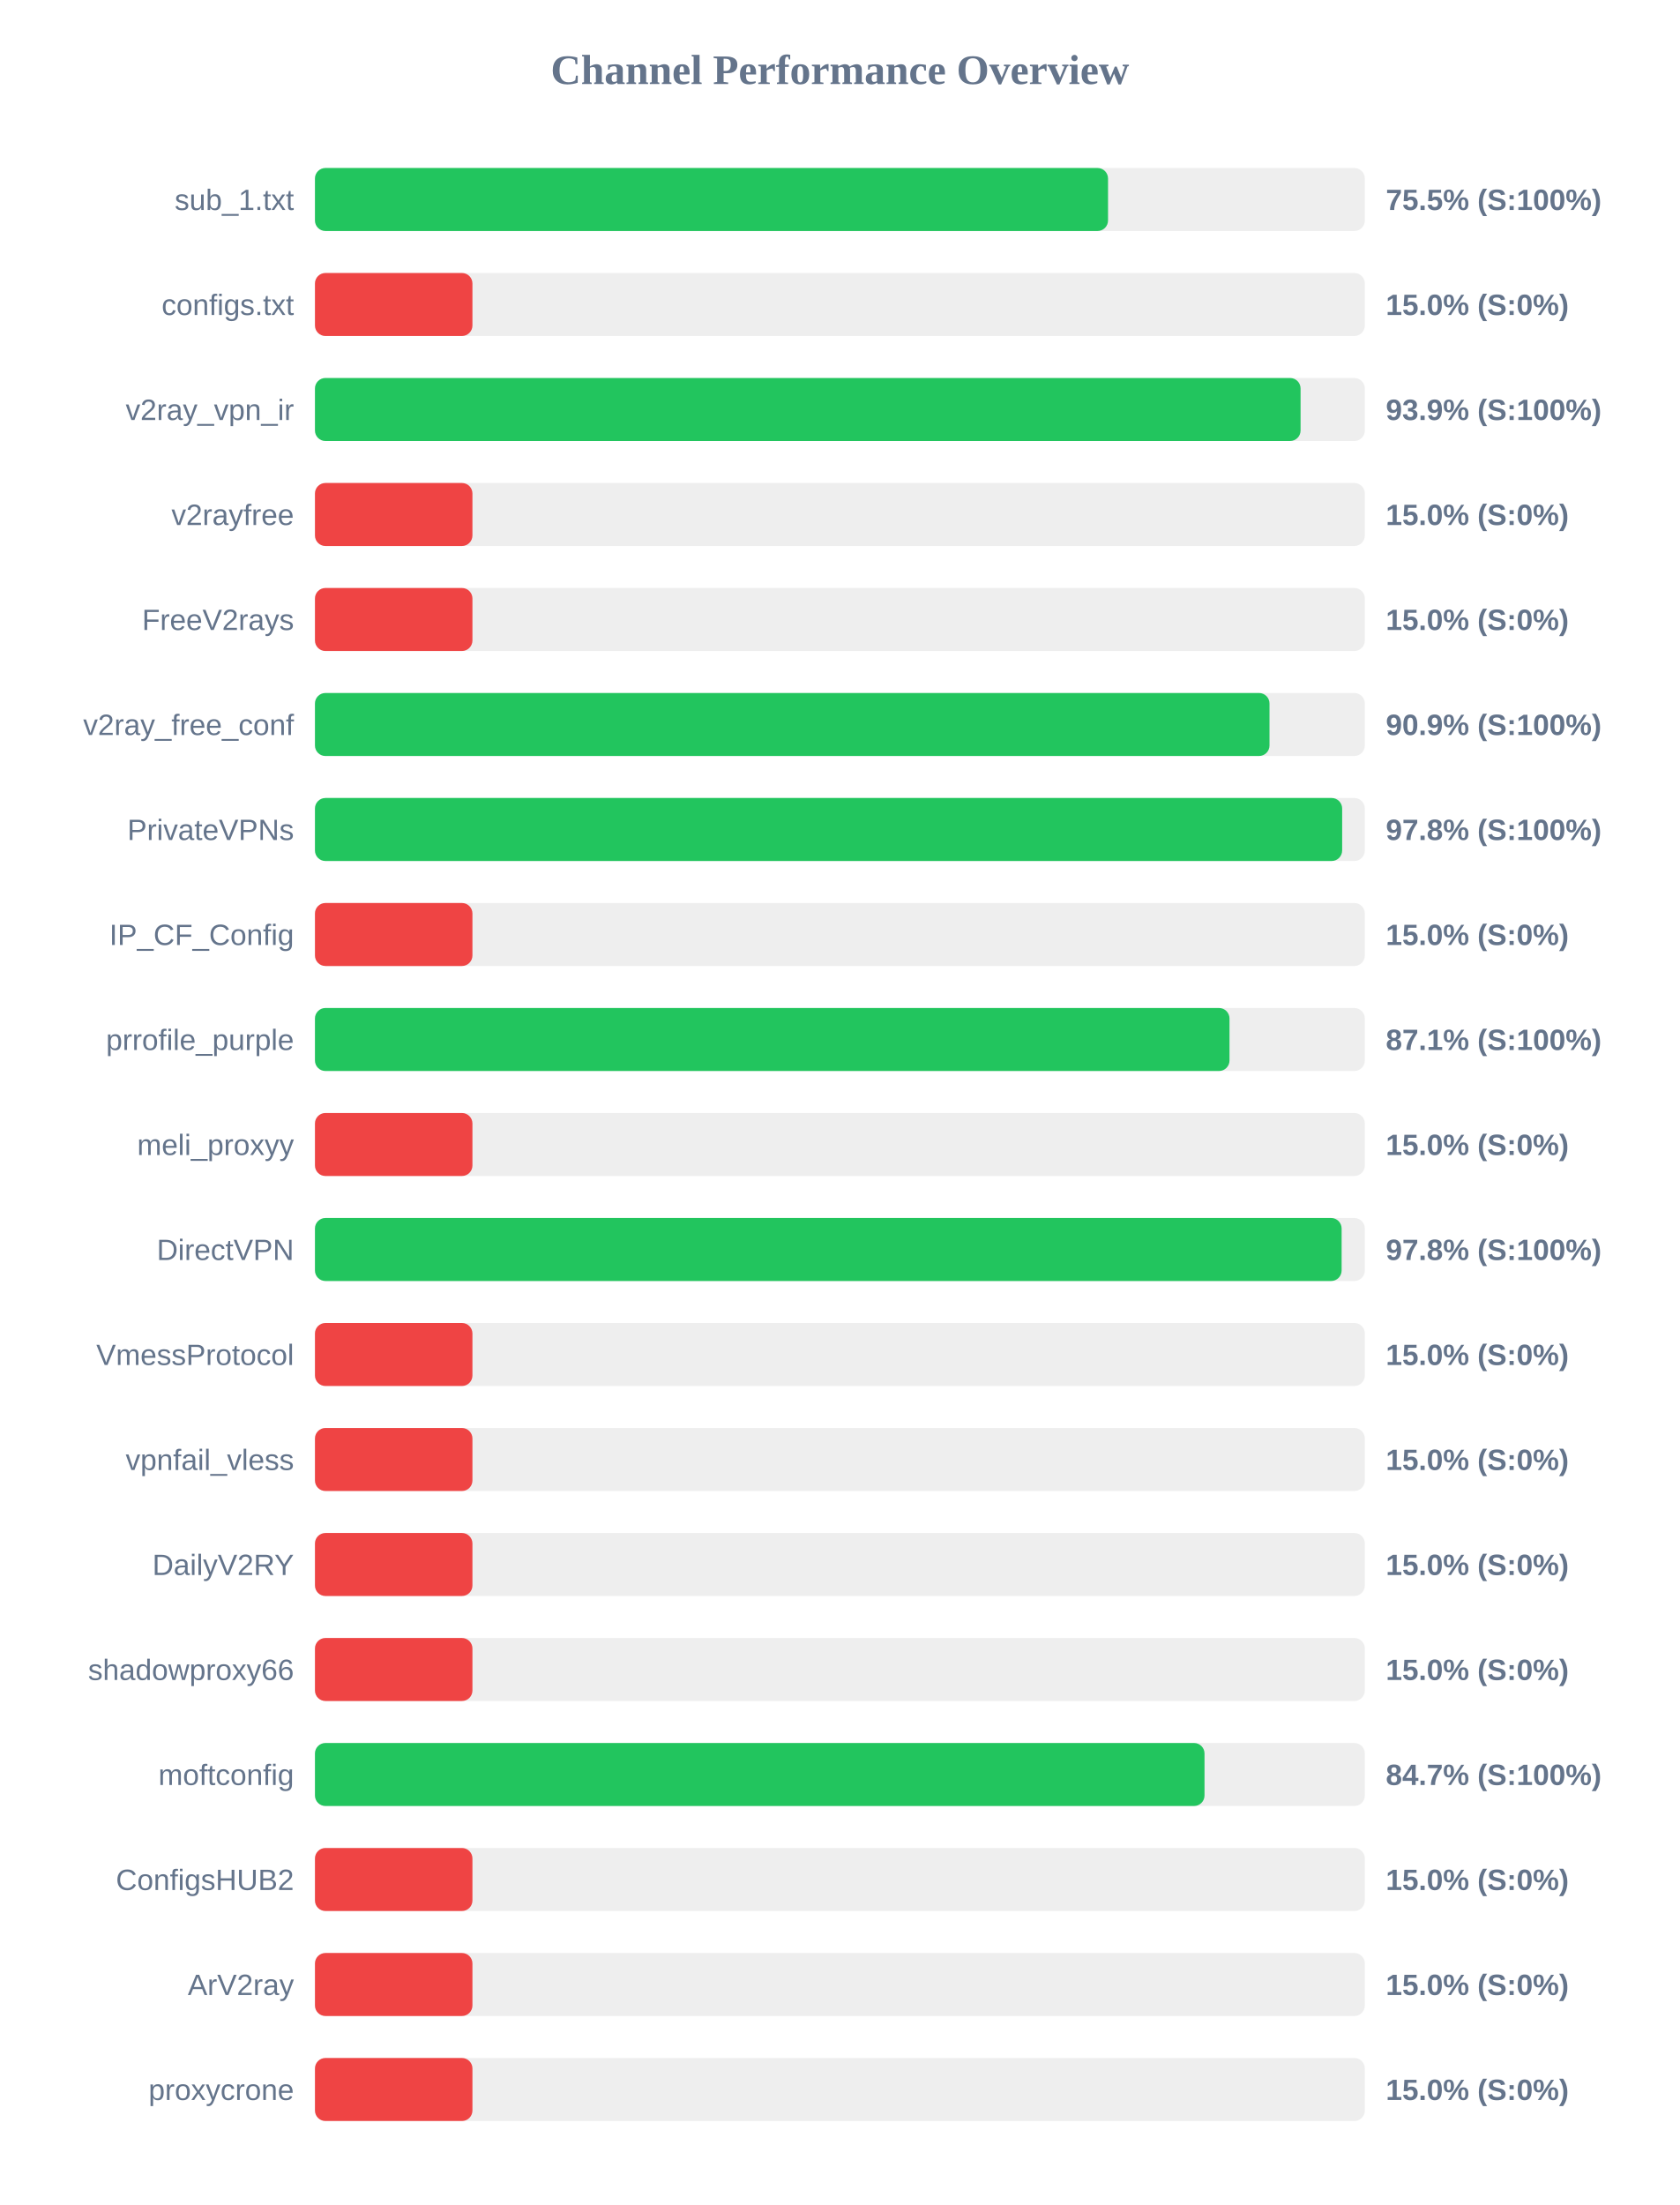
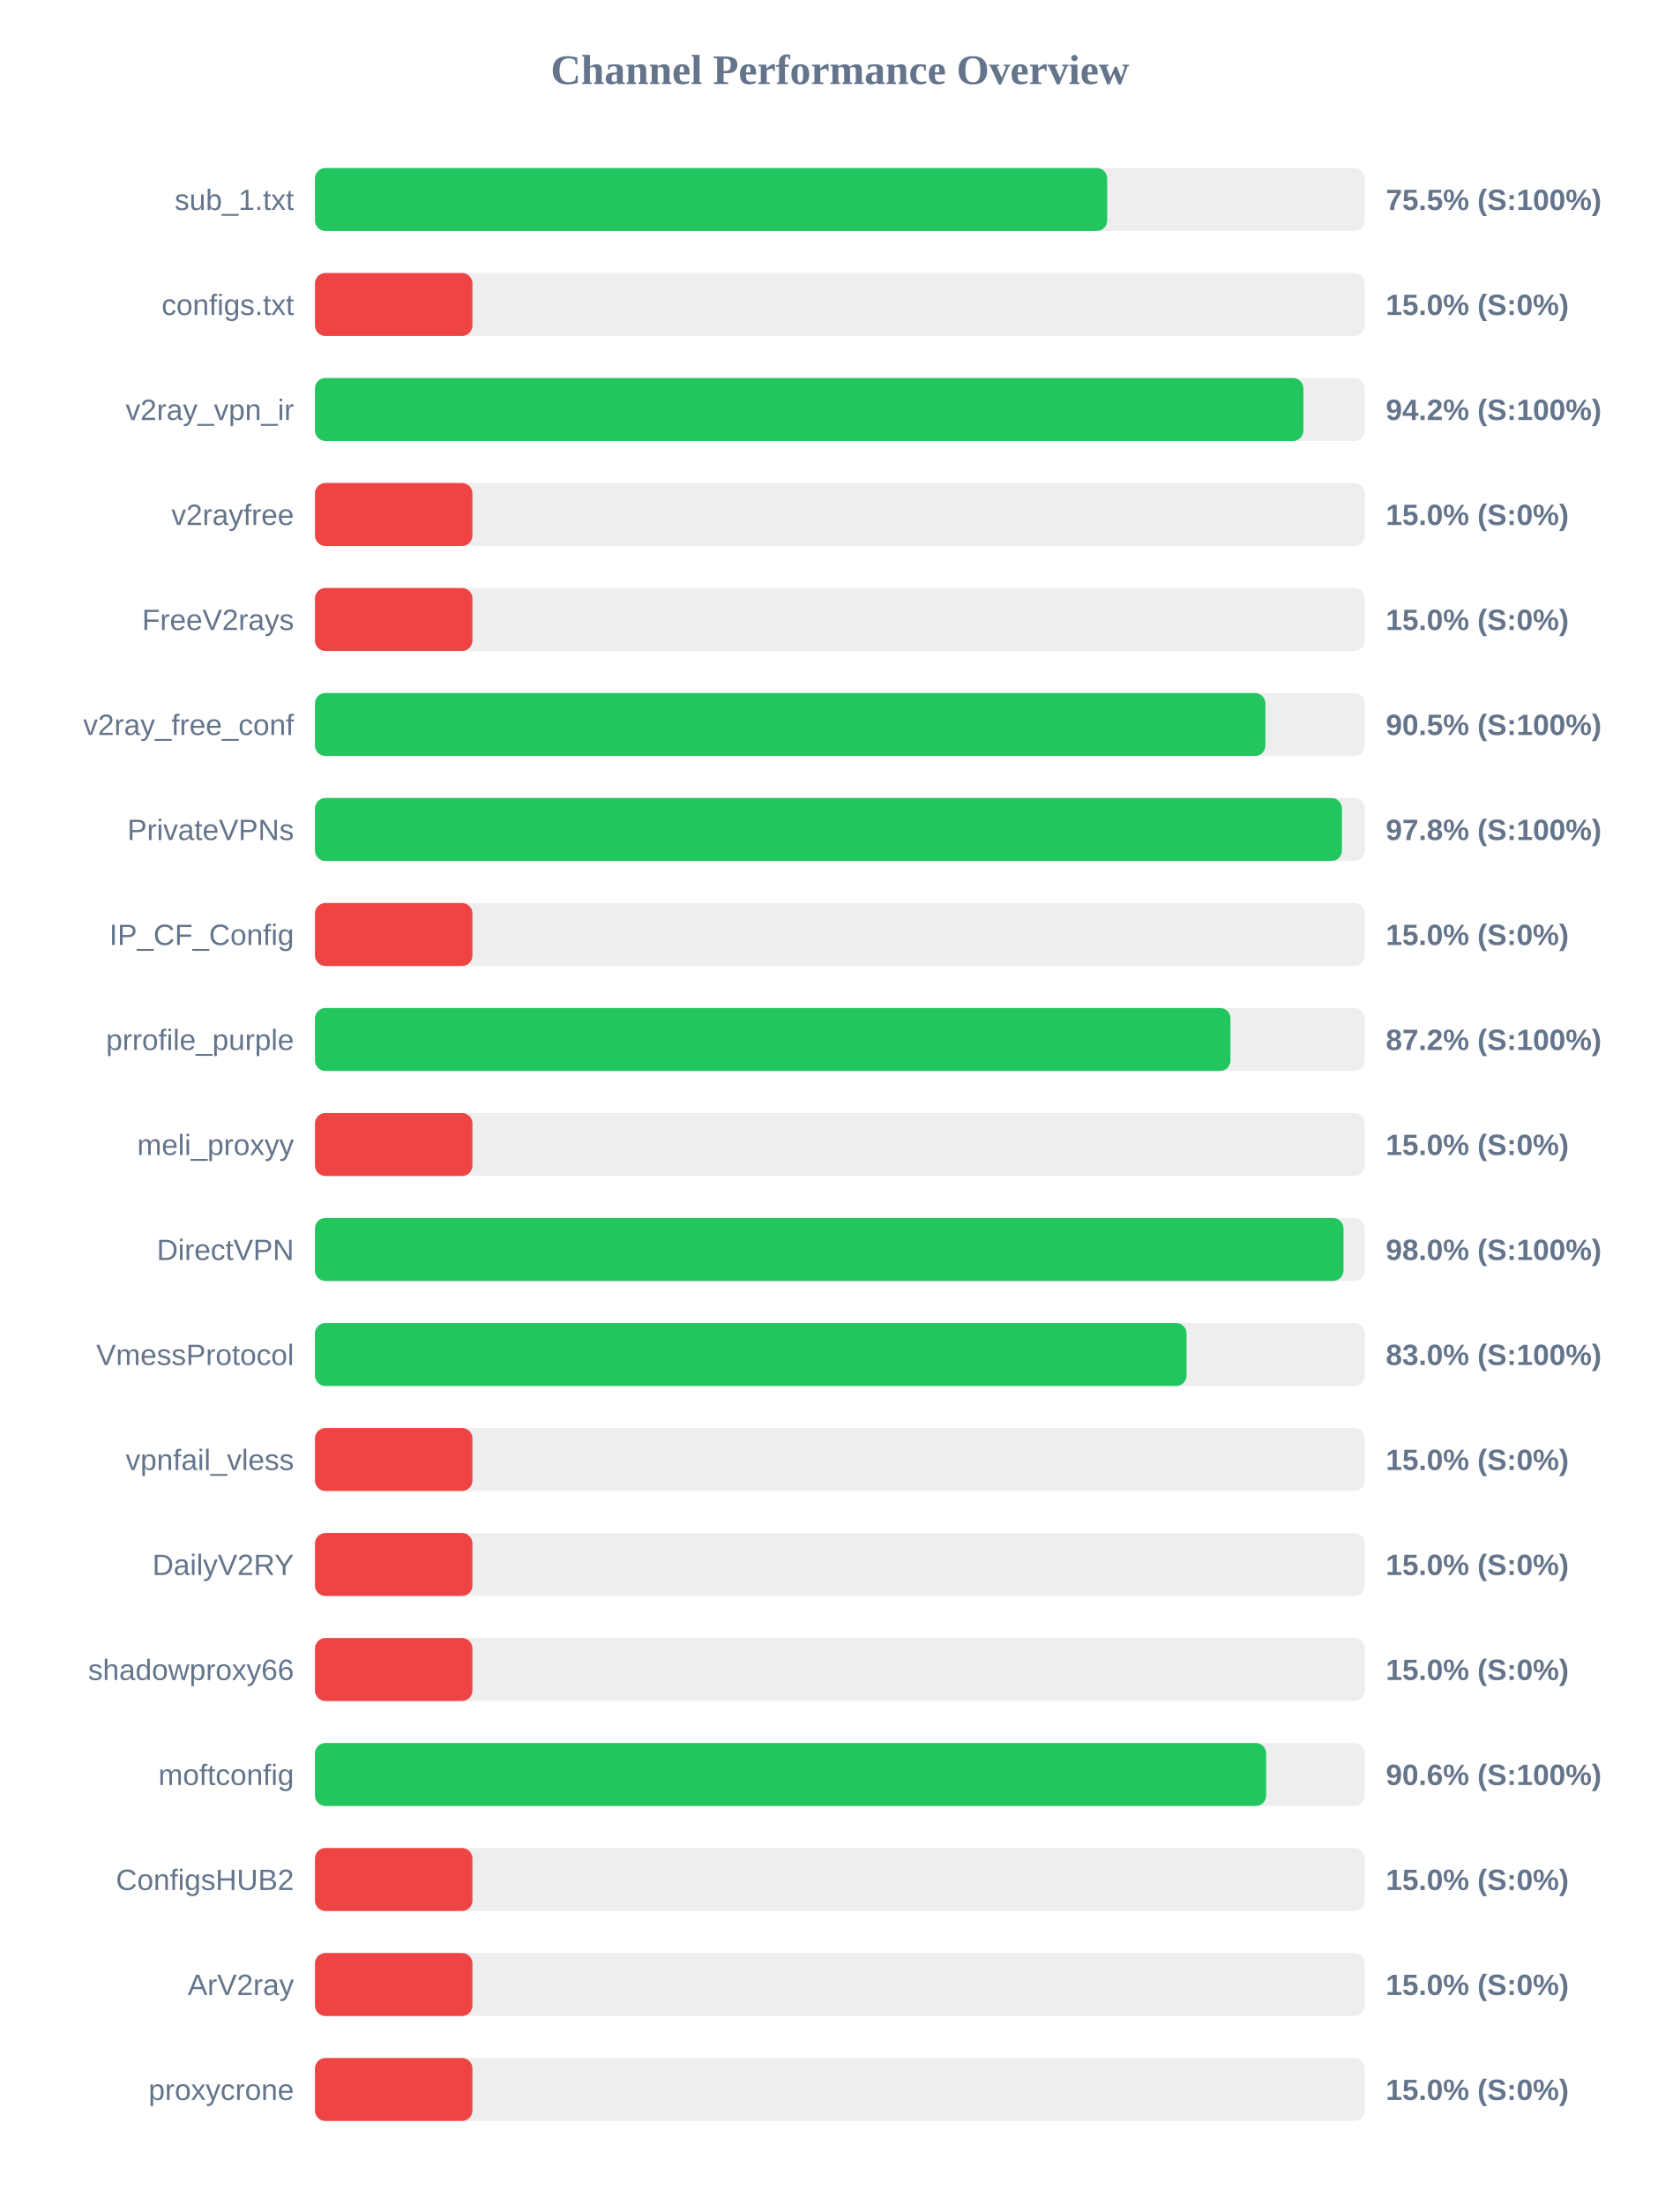
<svg xmlns="http://www.w3.org/2000/svg" width="800" height="1050" version="1.1">
  <style>
        .row { font: 14px Arial; fill: #64748b; }
        .score { font: bold 14px Arial; fill: #64748b; }
    </style>
  <text x="400" y="40" text-anchor="middle" font-size="20px" font-weight="bold" fill="#64748b">Channel Performance Overview</text>
  <rect x="150" y="80" width="500" height="30" fill="#eee" rx="5" />
-   <rect x="150" y="80" width="377.7" height="30" fill="#22c55e" rx="5" />
+   <rect x="150" y="80" width="377.3" height="30" fill="#22c55e" rx="5" />
  <text x="140" y="100" text-anchor="end" class="row">sub_1.txt</text>
  <text x="660" y="100" text-anchor="start" class="score">75.5% (S:100%)</text>
  <rect x="150" y="130" width="500" height="30" fill="#eee" rx="5" />
  <rect x="150" y="130" width="75.0" height="30" fill="#ef4444" rx="5" />
  <text x="140" y="150" text-anchor="end" class="row">configs.txt</text>
  <text x="660" y="150" text-anchor="start" class="score">15.0% (S:0%)</text>
  <rect x="150" y="180" width="500" height="30" fill="#eee" rx="5" />
-   <rect x="150" y="180" width="469.4" height="30" fill="#22c55e" rx="5" />
+   <rect x="150" y="180" width="470.75" height="30" fill="#22c55e" rx="5" />
  <text x="140" y="200" text-anchor="end" class="row">v2ray_vpn_ir</text>
-   <text x="660" y="200" text-anchor="start" class="score">93.9% (S:100%)</text>
+   <text x="660" y="200" text-anchor="start" class="score">94.2% (S:100%)</text>
  <rect x="150" y="230" width="500" height="30" fill="#eee" rx="5" />
  <rect x="150" y="230" width="75.0" height="30" fill="#ef4444" rx="5" />
  <text x="140" y="250" text-anchor="end" class="row">v2rayfree</text>
  <text x="660" y="250" text-anchor="start" class="score">15.0% (S:0%)</text>
  <rect x="150" y="280" width="500" height="30" fill="#eee" rx="5" />
  <rect x="150" y="280" width="75.0" height="30" fill="#ef4444" rx="5" />
  <text x="140" y="300" text-anchor="end" class="row">FreeV2rays</text>
  <text x="660" y="300" text-anchor="start" class="score">15.0% (S:0%)</text>
  <rect x="150" y="330" width="500" height="30" fill="#eee" rx="5" />
-   <rect x="150" y="330" width="454.6" height="30" fill="#22c55e" rx="5" />
+   <rect x="150" y="330" width="452.65" height="30" fill="#22c55e" rx="5" />
  <text x="140" y="350" text-anchor="end" class="row">v2ray_free_conf</text>
-   <text x="660" y="350" text-anchor="start" class="score">90.9% (S:100%)</text>
+   <text x="660" y="350" text-anchor="start" class="score">90.5% (S:100%)</text>
  <rect x="150" y="380" width="500" height="30" fill="#eee" rx="5" />
-   <rect x="150" y="380" width="489.2" height="30" fill="#22c55e" rx="5" />
+   <rect x="150" y="380" width="489.1" height="30" fill="#22c55e" rx="5" />
  <text x="140" y="400" text-anchor="end" class="row">PrivateVPNs</text>
  <text x="660" y="400" text-anchor="start" class="score">97.8% (S:100%)</text>
  <rect x="150" y="430" width="500" height="30" fill="#eee" rx="5" />
  <rect x="150" y="430" width="75.0" height="30" fill="#ef4444" rx="5" />
  <text x="140" y="450" text-anchor="end" class="row">IP_CF_Config</text>
  <text x="660" y="450" text-anchor="start" class="score">15.0% (S:0%)</text>
  <rect x="150" y="480" width="500" height="30" fill="#eee" rx="5" />
-   <rect x="150" y="480" width="435.55" height="30" fill="#22c55e" rx="5" />
+   <rect x="150" y="480" width="436.0" height="30" fill="#22c55e" rx="5" />
  <text x="140" y="500" text-anchor="end" class="row">prrofile_purple</text>
-   <text x="660" y="500" text-anchor="start" class="score">87.1% (S:100%)</text>
+   <text x="660" y="500" text-anchor="start" class="score">87.2% (S:100%)</text>
  <rect x="150" y="530" width="500" height="30" fill="#eee" rx="5" />
  <rect x="150" y="530" width="75.0" height="30" fill="#ef4444" rx="5" />
  <text x="140" y="550" text-anchor="end" class="row">meli_proxyy</text>
  <text x="660" y="550" text-anchor="start" class="score">15.0% (S:0%)</text>
  <rect x="150" y="580" width="500" height="30" fill="#eee" rx="5" />
-   <rect x="150" y="580" width="488.95" height="30" fill="#22c55e" rx="5" />
+   <rect x="150" y="580" width="489.85" height="30" fill="#22c55e" rx="5" />
  <text x="140" y="600" text-anchor="end" class="row">DirectVPN</text>
-   <text x="660" y="600" text-anchor="start" class="score">97.8% (S:100%)</text>
+   <text x="660" y="600" text-anchor="start" class="score">98.0% (S:100%)</text>
  <rect x="150" y="630" width="500" height="30" fill="#eee" rx="5" />
-   <rect x="150" y="630" width="75.0" height="30" fill="#ef4444" rx="5" />
+   <rect x="150" y="630" width="415.1" height="30" fill="#22c55e" rx="5" />
  <text x="140" y="650" text-anchor="end" class="row">VmessProtocol</text>
-   <text x="660" y="650" text-anchor="start" class="score">15.0% (S:0%)</text>
+   <text x="660" y="650" text-anchor="start" class="score">83.0% (S:100%)</text>
  <rect x="150" y="680" width="500" height="30" fill="#eee" rx="5" />
  <rect x="150" y="680" width="75.0" height="30" fill="#ef4444" rx="5" />
  <text x="140" y="700" text-anchor="end" class="row">vpnfail_vless</text>
  <text x="660" y="700" text-anchor="start" class="score">15.0% (S:0%)</text>
  <rect x="150" y="730" width="500" height="30" fill="#eee" rx="5" />
  <rect x="150" y="730" width="75.0" height="30" fill="#ef4444" rx="5" />
  <text x="140" y="750" text-anchor="end" class="row">DailyV2RY</text>
  <text x="660" y="750" text-anchor="start" class="score">15.0% (S:0%)</text>
  <rect x="150" y="780" width="500" height="30" fill="#eee" rx="5" />
  <rect x="150" y="780" width="75.0" height="30" fill="#ef4444" rx="5" />
  <text x="140" y="800" text-anchor="end" class="row">shadowproxy66</text>
  <text x="660" y="800" text-anchor="start" class="score">15.0% (S:0%)</text>
  <rect x="150" y="830" width="500" height="30" fill="#eee" rx="5" />
-   <rect x="150" y="830" width="423.65" height="30" fill="#22c55e" rx="5" />
+   <rect x="150" y="830" width="453.0" height="30" fill="#22c55e" rx="5" />
  <text x="140" y="850" text-anchor="end" class="row">moftconfig</text>
-   <text x="660" y="850" text-anchor="start" class="score">84.7% (S:100%)</text>
+   <text x="660" y="850" text-anchor="start" class="score">90.6% (S:100%)</text>
  <rect x="150" y="880" width="500" height="30" fill="#eee" rx="5" />
  <rect x="150" y="880" width="75.0" height="30" fill="#ef4444" rx="5" />
  <text x="140" y="900" text-anchor="end" class="row">ConfigsHUB2</text>
  <text x="660" y="900" text-anchor="start" class="score">15.0% (S:0%)</text>
  <rect x="150" y="930" width="500" height="30" fill="#eee" rx="5" />
  <rect x="150" y="930" width="75.0" height="30" fill="#ef4444" rx="5" />
  <text x="140" y="950" text-anchor="end" class="row">ArV2ray</text>
  <text x="660" y="950" text-anchor="start" class="score">15.0% (S:0%)</text>
  <rect x="150" y="980" width="500" height="30" fill="#eee" rx="5" />
  <rect x="150" y="980" width="75.0" height="30" fill="#ef4444" rx="5" />
  <text x="140" y="1000" text-anchor="end" class="row">proxycrone</text>
  <text x="660" y="1000" text-anchor="start" class="score">15.0% (S:0%)</text>
</svg>
